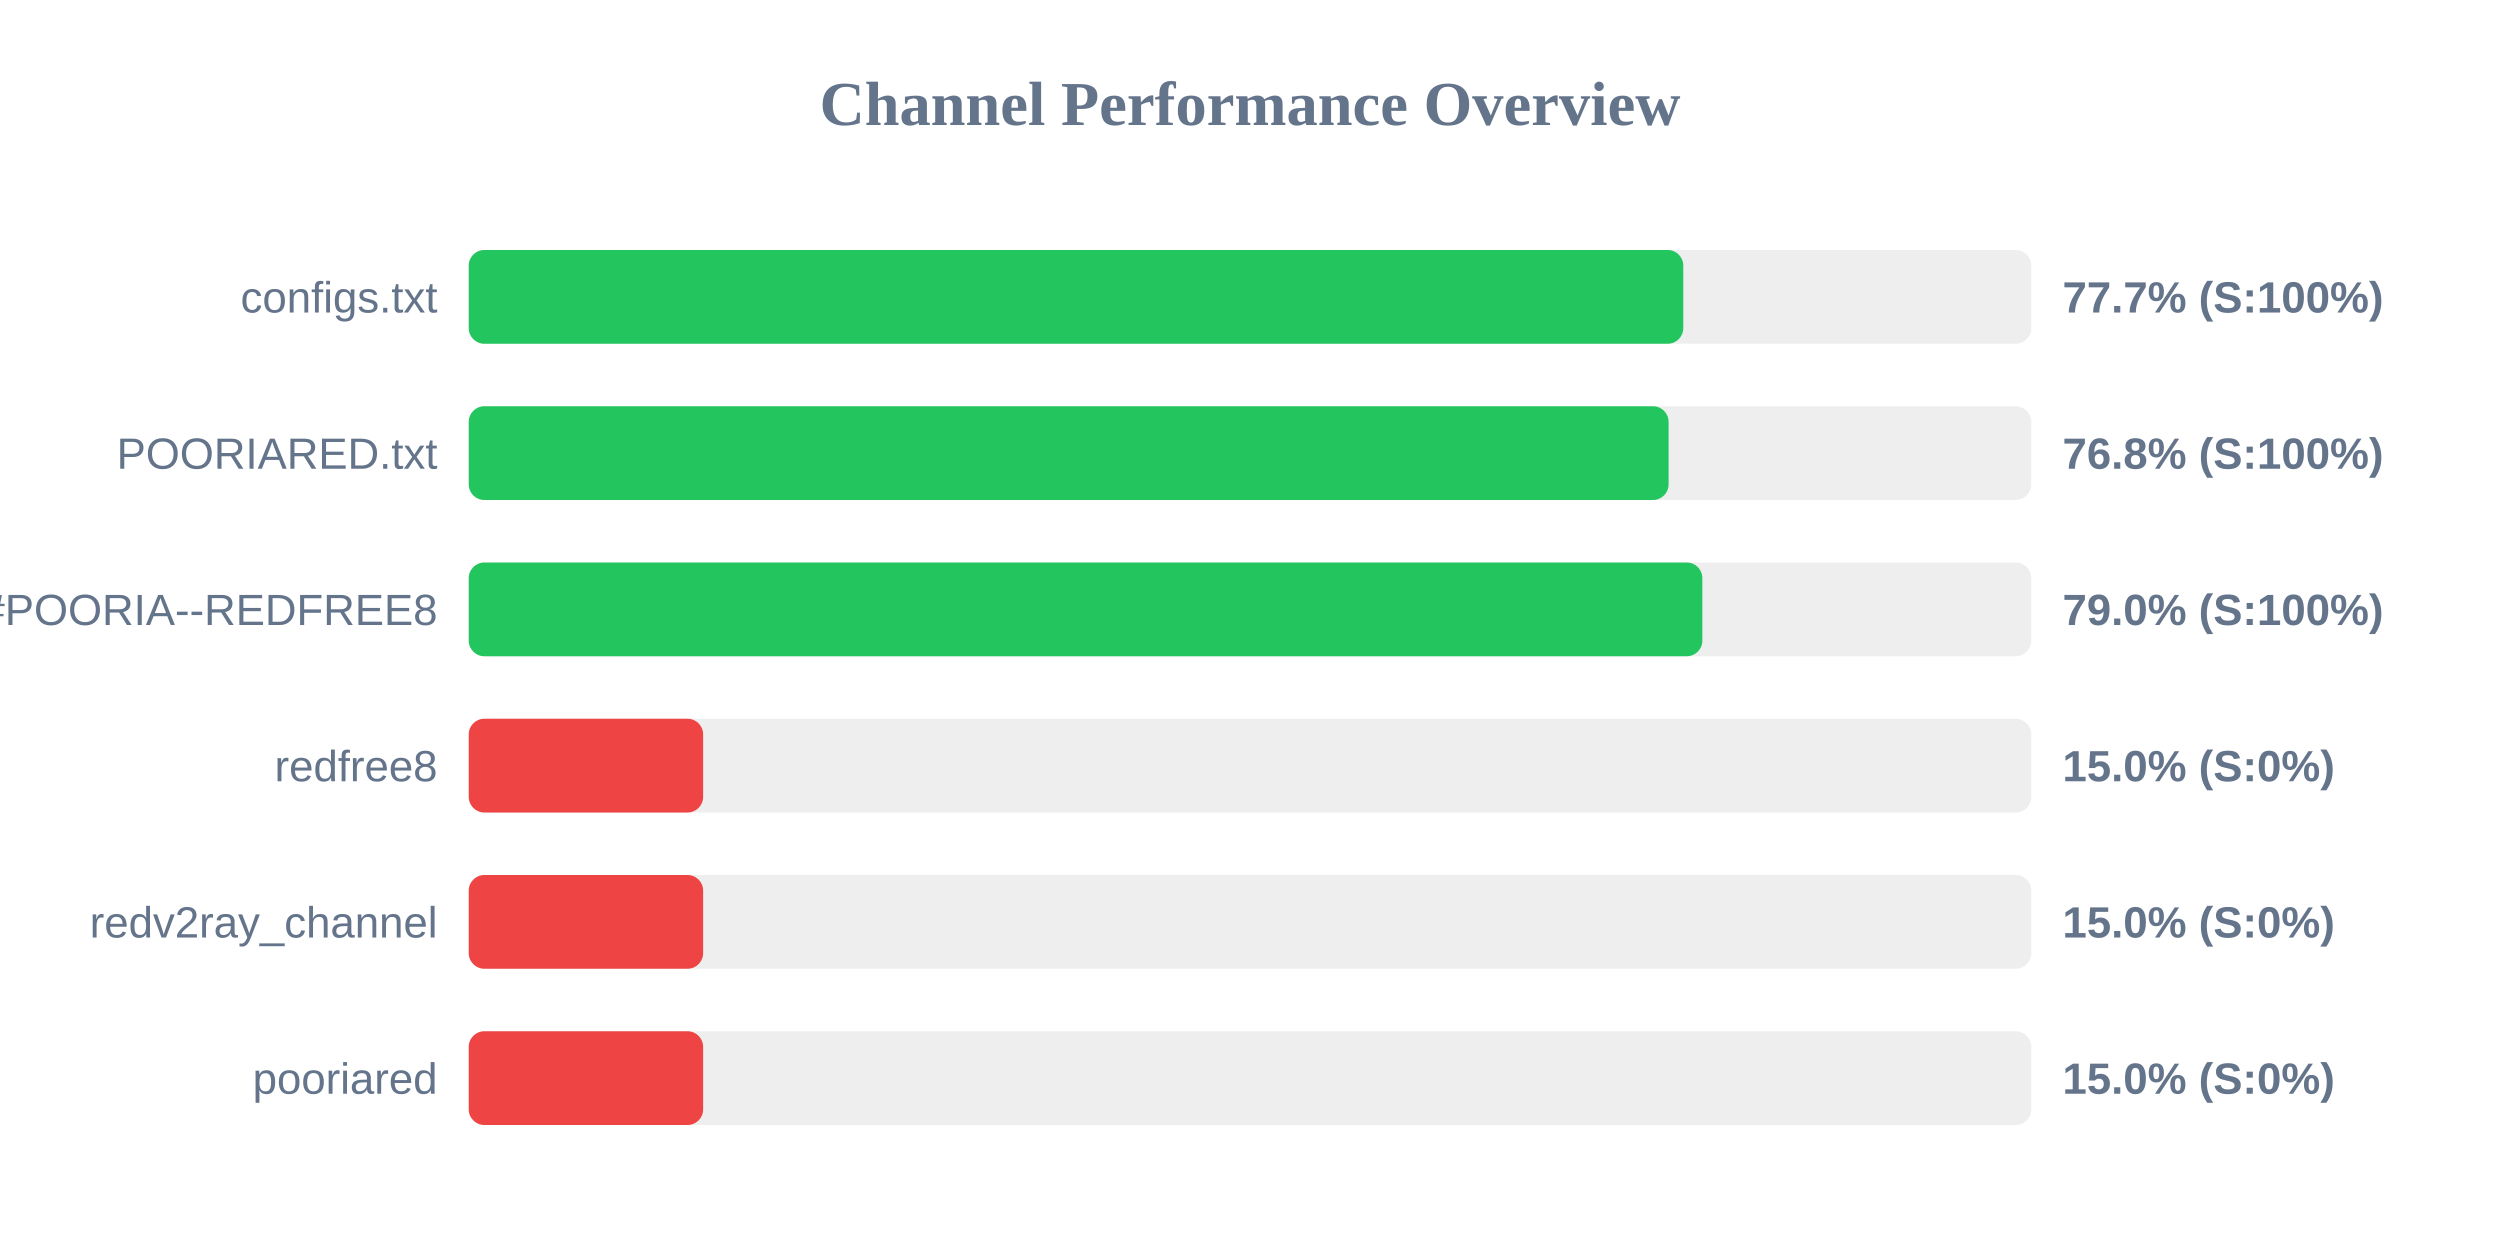
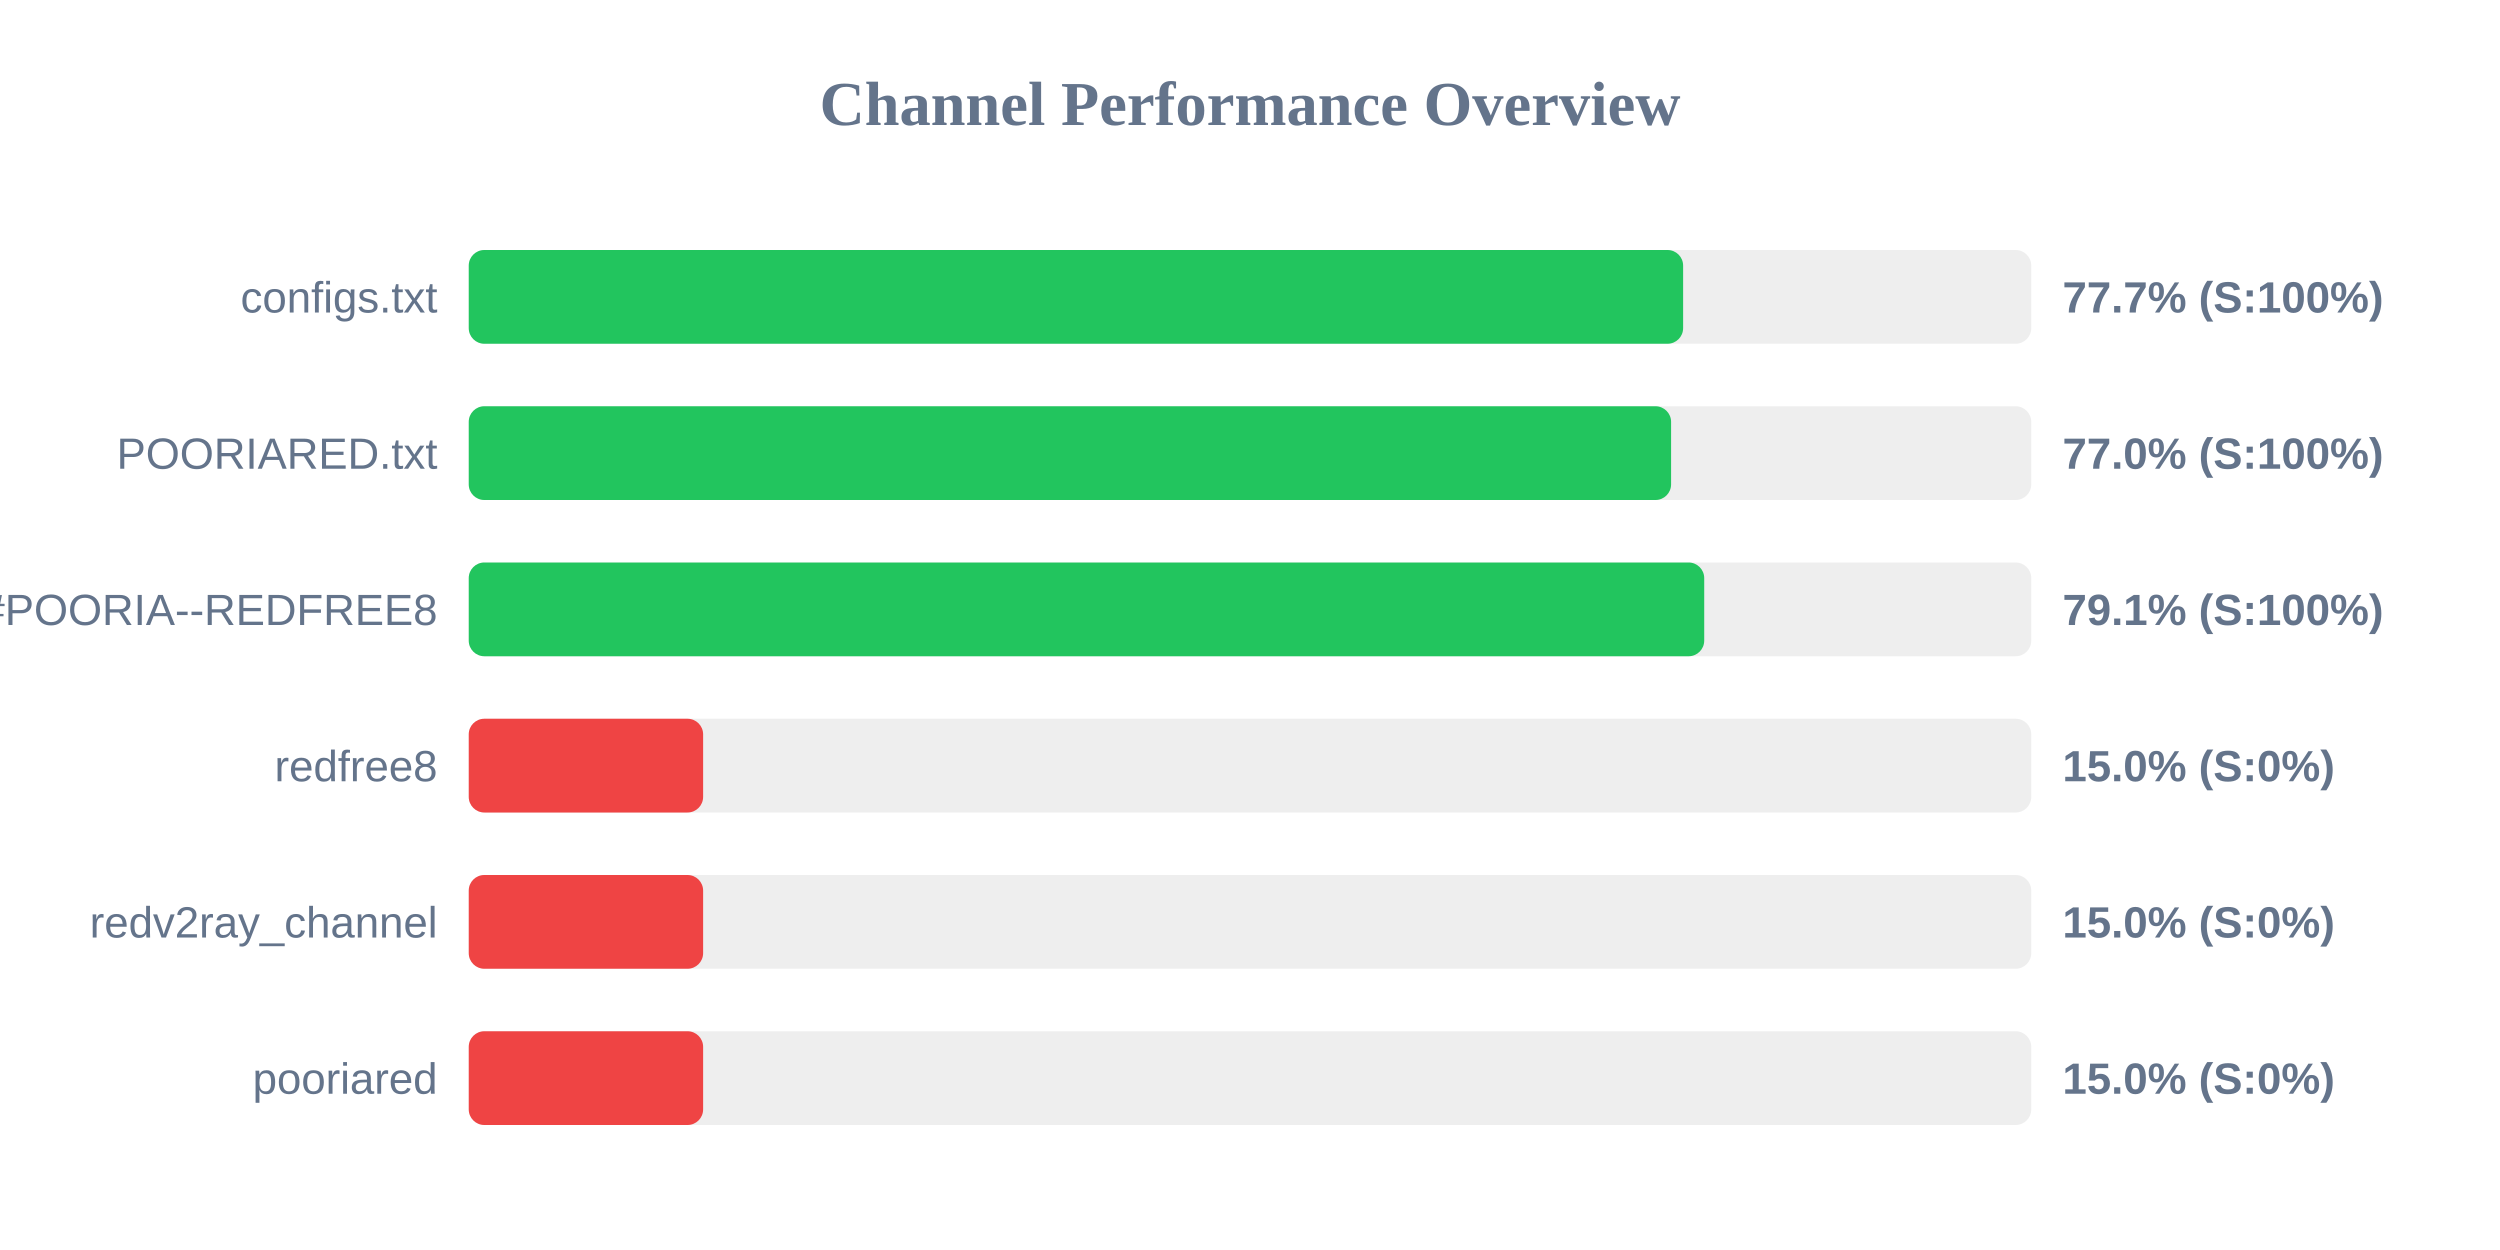
<svg xmlns="http://www.w3.org/2000/svg" width="800" height="400" version="1.1">
  <style>
        .row { font: 14px Arial; fill: #64748b; }
        .score { font: bold 14px Arial; fill: #64748b; }
    </style>
  <text x="400" y="40" text-anchor="middle" font-size="20px" font-weight="bold" fill="#64748b">Channel Performance Overview</text>
  <rect x="150" y="80" width="500" height="30" fill="#eee" rx="5" />
-   <rect x="150" y="80" width="388.65" height="30" fill="#22c55e" rx="5" />
+   <rect x="150" y="80" width="388.6" height="30" fill="#22c55e" rx="5" />
  <text x="140" y="100" text-anchor="end" class="row">configs.txt</text>
  <text x="660" y="100" text-anchor="start" class="score">77.7% (S:100%)</text>
  <rect x="150" y="130" width="500" height="30" fill="#eee" rx="5" />
-   <rect x="150" y="130" width="383.95" height="30" fill="#22c55e" rx="5" />
+   <rect x="150" y="130" width="384.75" height="30" fill="#22c55e" rx="5" />
  <text x="140" y="150" text-anchor="end" class="row">POORIARED.txt</text>
-   <text x="660" y="150" text-anchor="start" class="score">76.8% (S:100%)</text>
+   <text x="660" y="150" text-anchor="start" class="score">77.0% (S:100%)</text>
  <rect x="150" y="180" width="500" height="30" fill="#eee" rx="5" />
-   <rect x="150" y="180" width="394.75" height="30" fill="#22c55e" rx="5" />
+   <rect x="150" y="180" width="395.35" height="30" fill="#22c55e" rx="5" />
  <text x="140" y="200" text-anchor="end" class="row">POORIA--REDFREE8.txt#POORIA--REDFREE8</text>
-   <text x="660" y="200" text-anchor="start" class="score">79.0% (S:100%)</text>
+   <text x="660" y="200" text-anchor="start" class="score">79.1% (S:100%)</text>
  <rect x="150" y="230" width="500" height="30" fill="#eee" rx="5" />
  <rect x="150" y="230" width="75.0" height="30" fill="#ef4444" rx="5" />
  <text x="140" y="250" text-anchor="end" class="row">redfree8</text>
  <text x="660" y="250" text-anchor="start" class="score">15.0% (S:0%)</text>
  <rect x="150" y="280" width="500" height="30" fill="#eee" rx="5" />
  <rect x="150" y="280" width="75.0" height="30" fill="#ef4444" rx="5" />
  <text x="140" y="300" text-anchor="end" class="row">redv2ray_channel</text>
  <text x="660" y="300" text-anchor="start" class="score">15.0% (S:0%)</text>
  <rect x="150" y="330" width="500" height="30" fill="#eee" rx="5" />
  <rect x="150" y="330" width="75.0" height="30" fill="#ef4444" rx="5" />
  <text x="140" y="350" text-anchor="end" class="row">pooriared</text>
  <text x="660" y="350" text-anchor="start" class="score">15.0% (S:0%)</text>
</svg>
